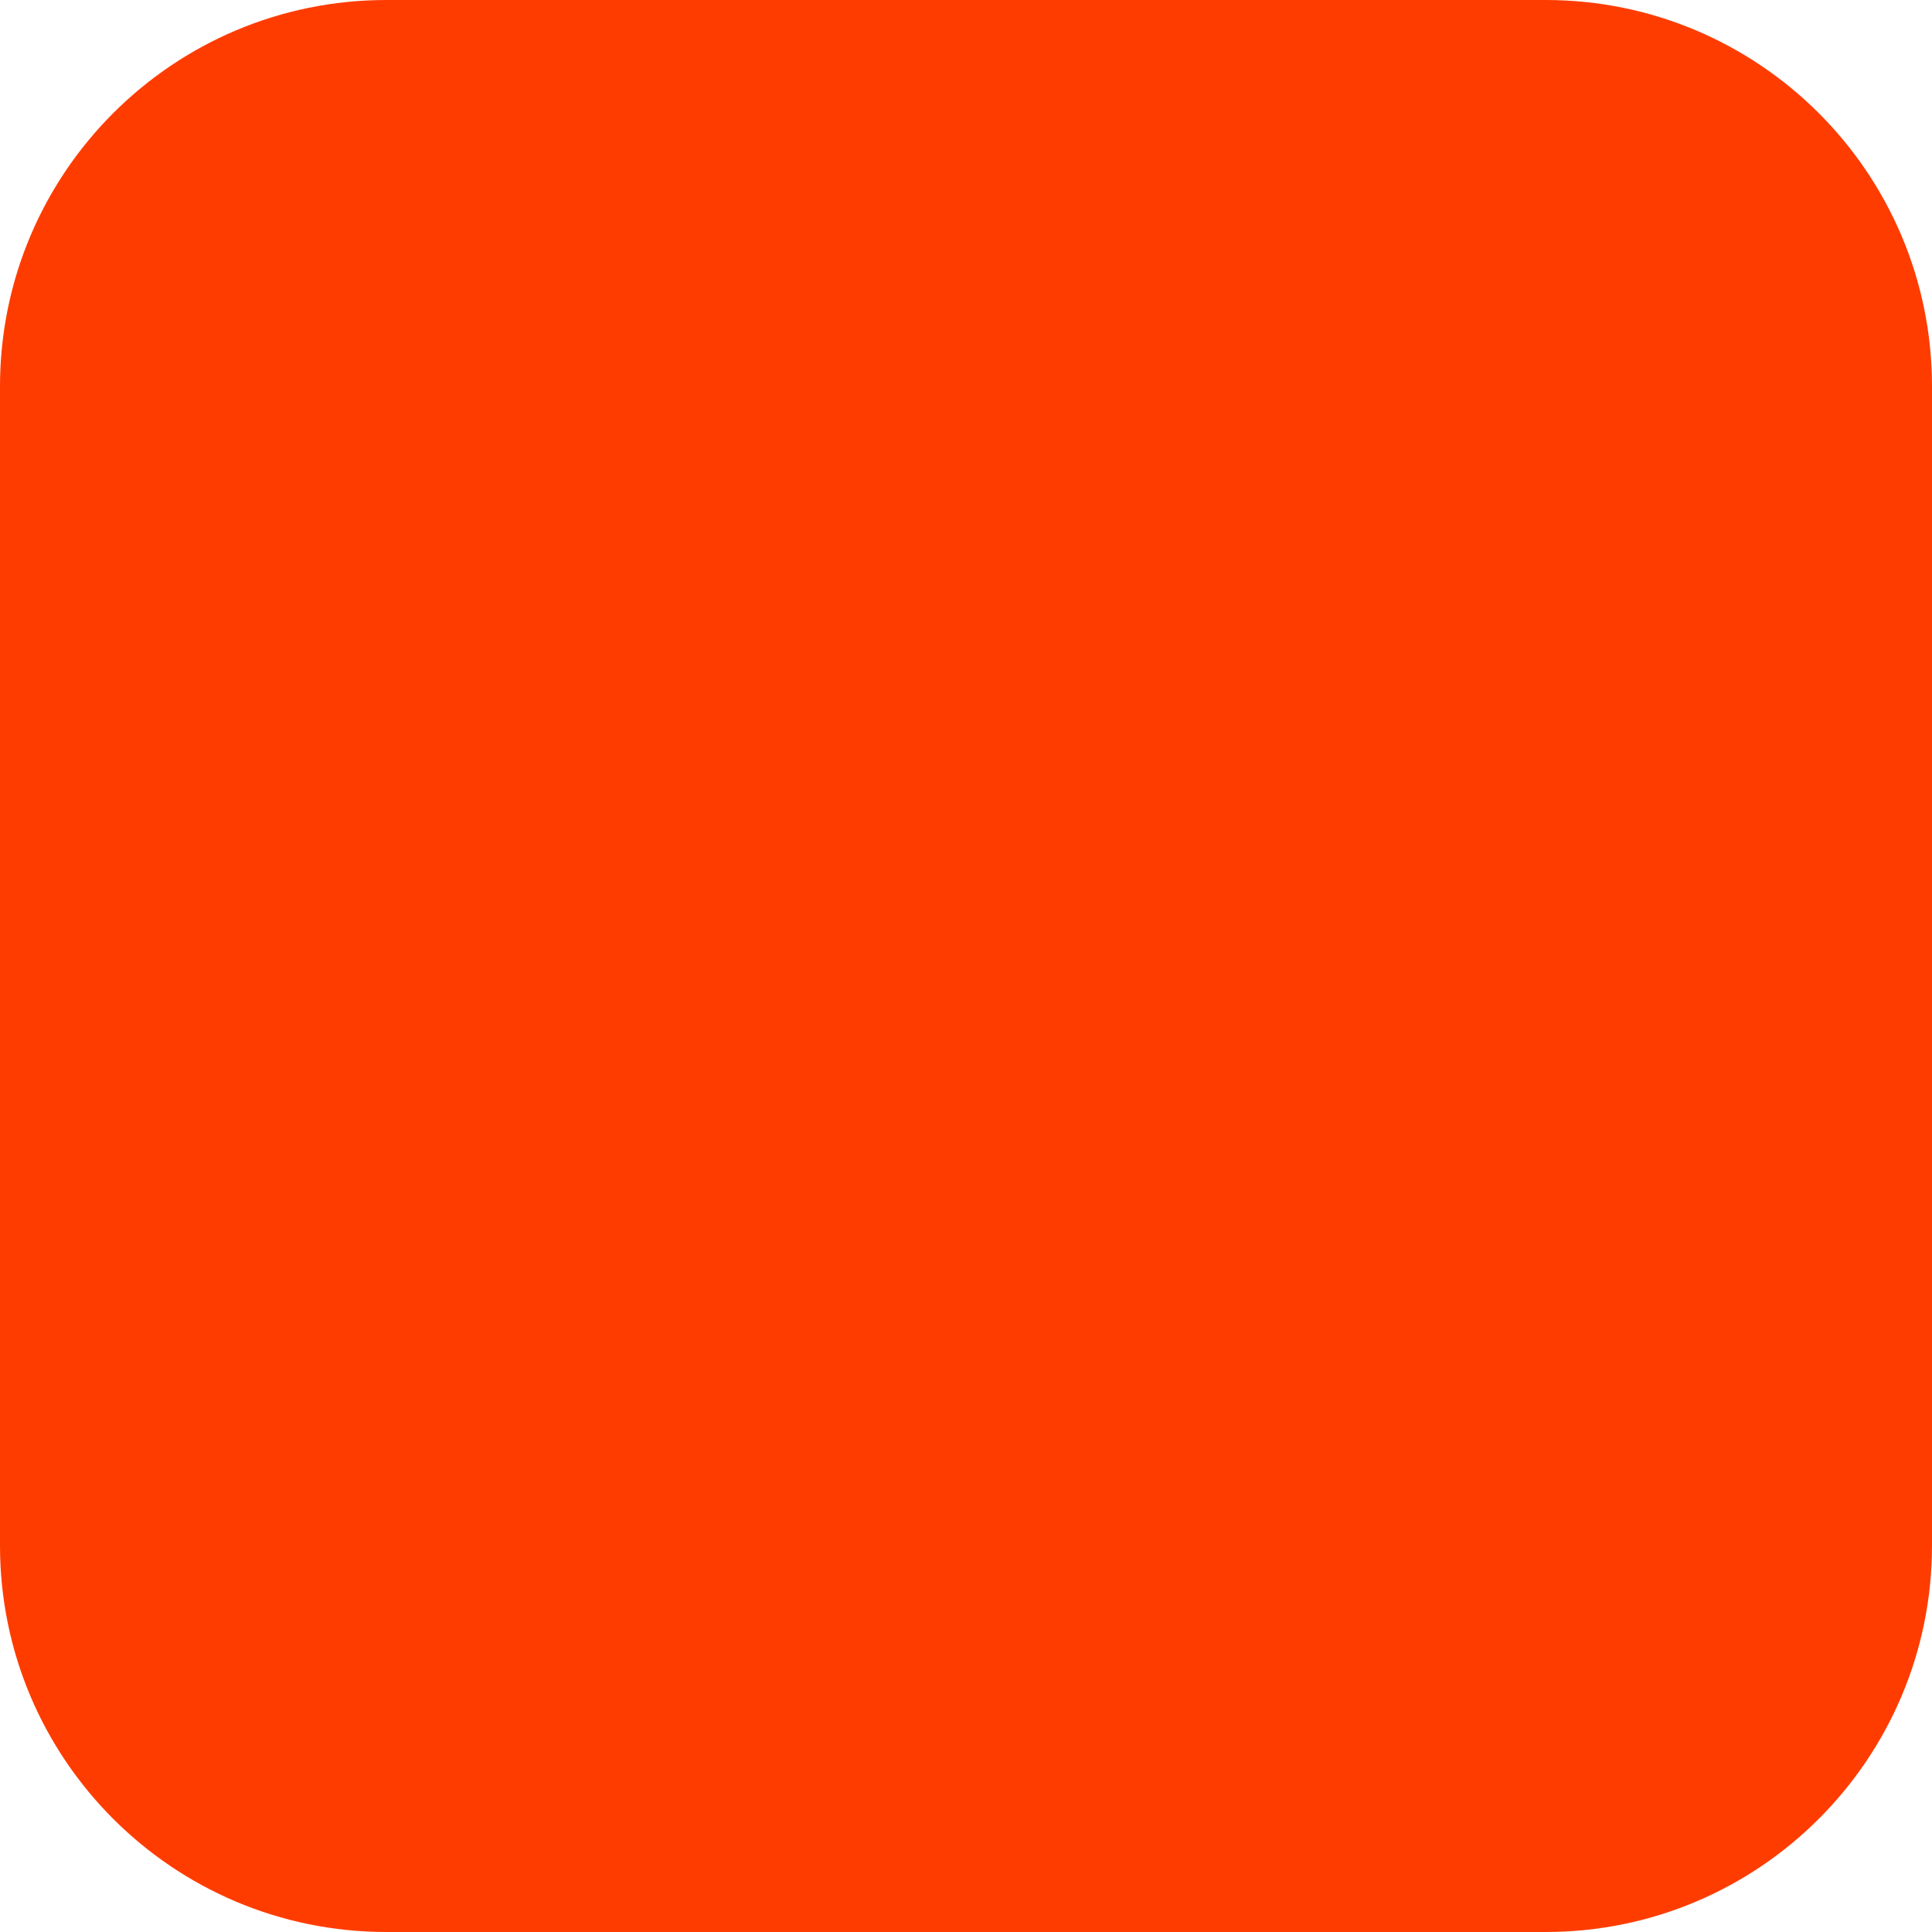
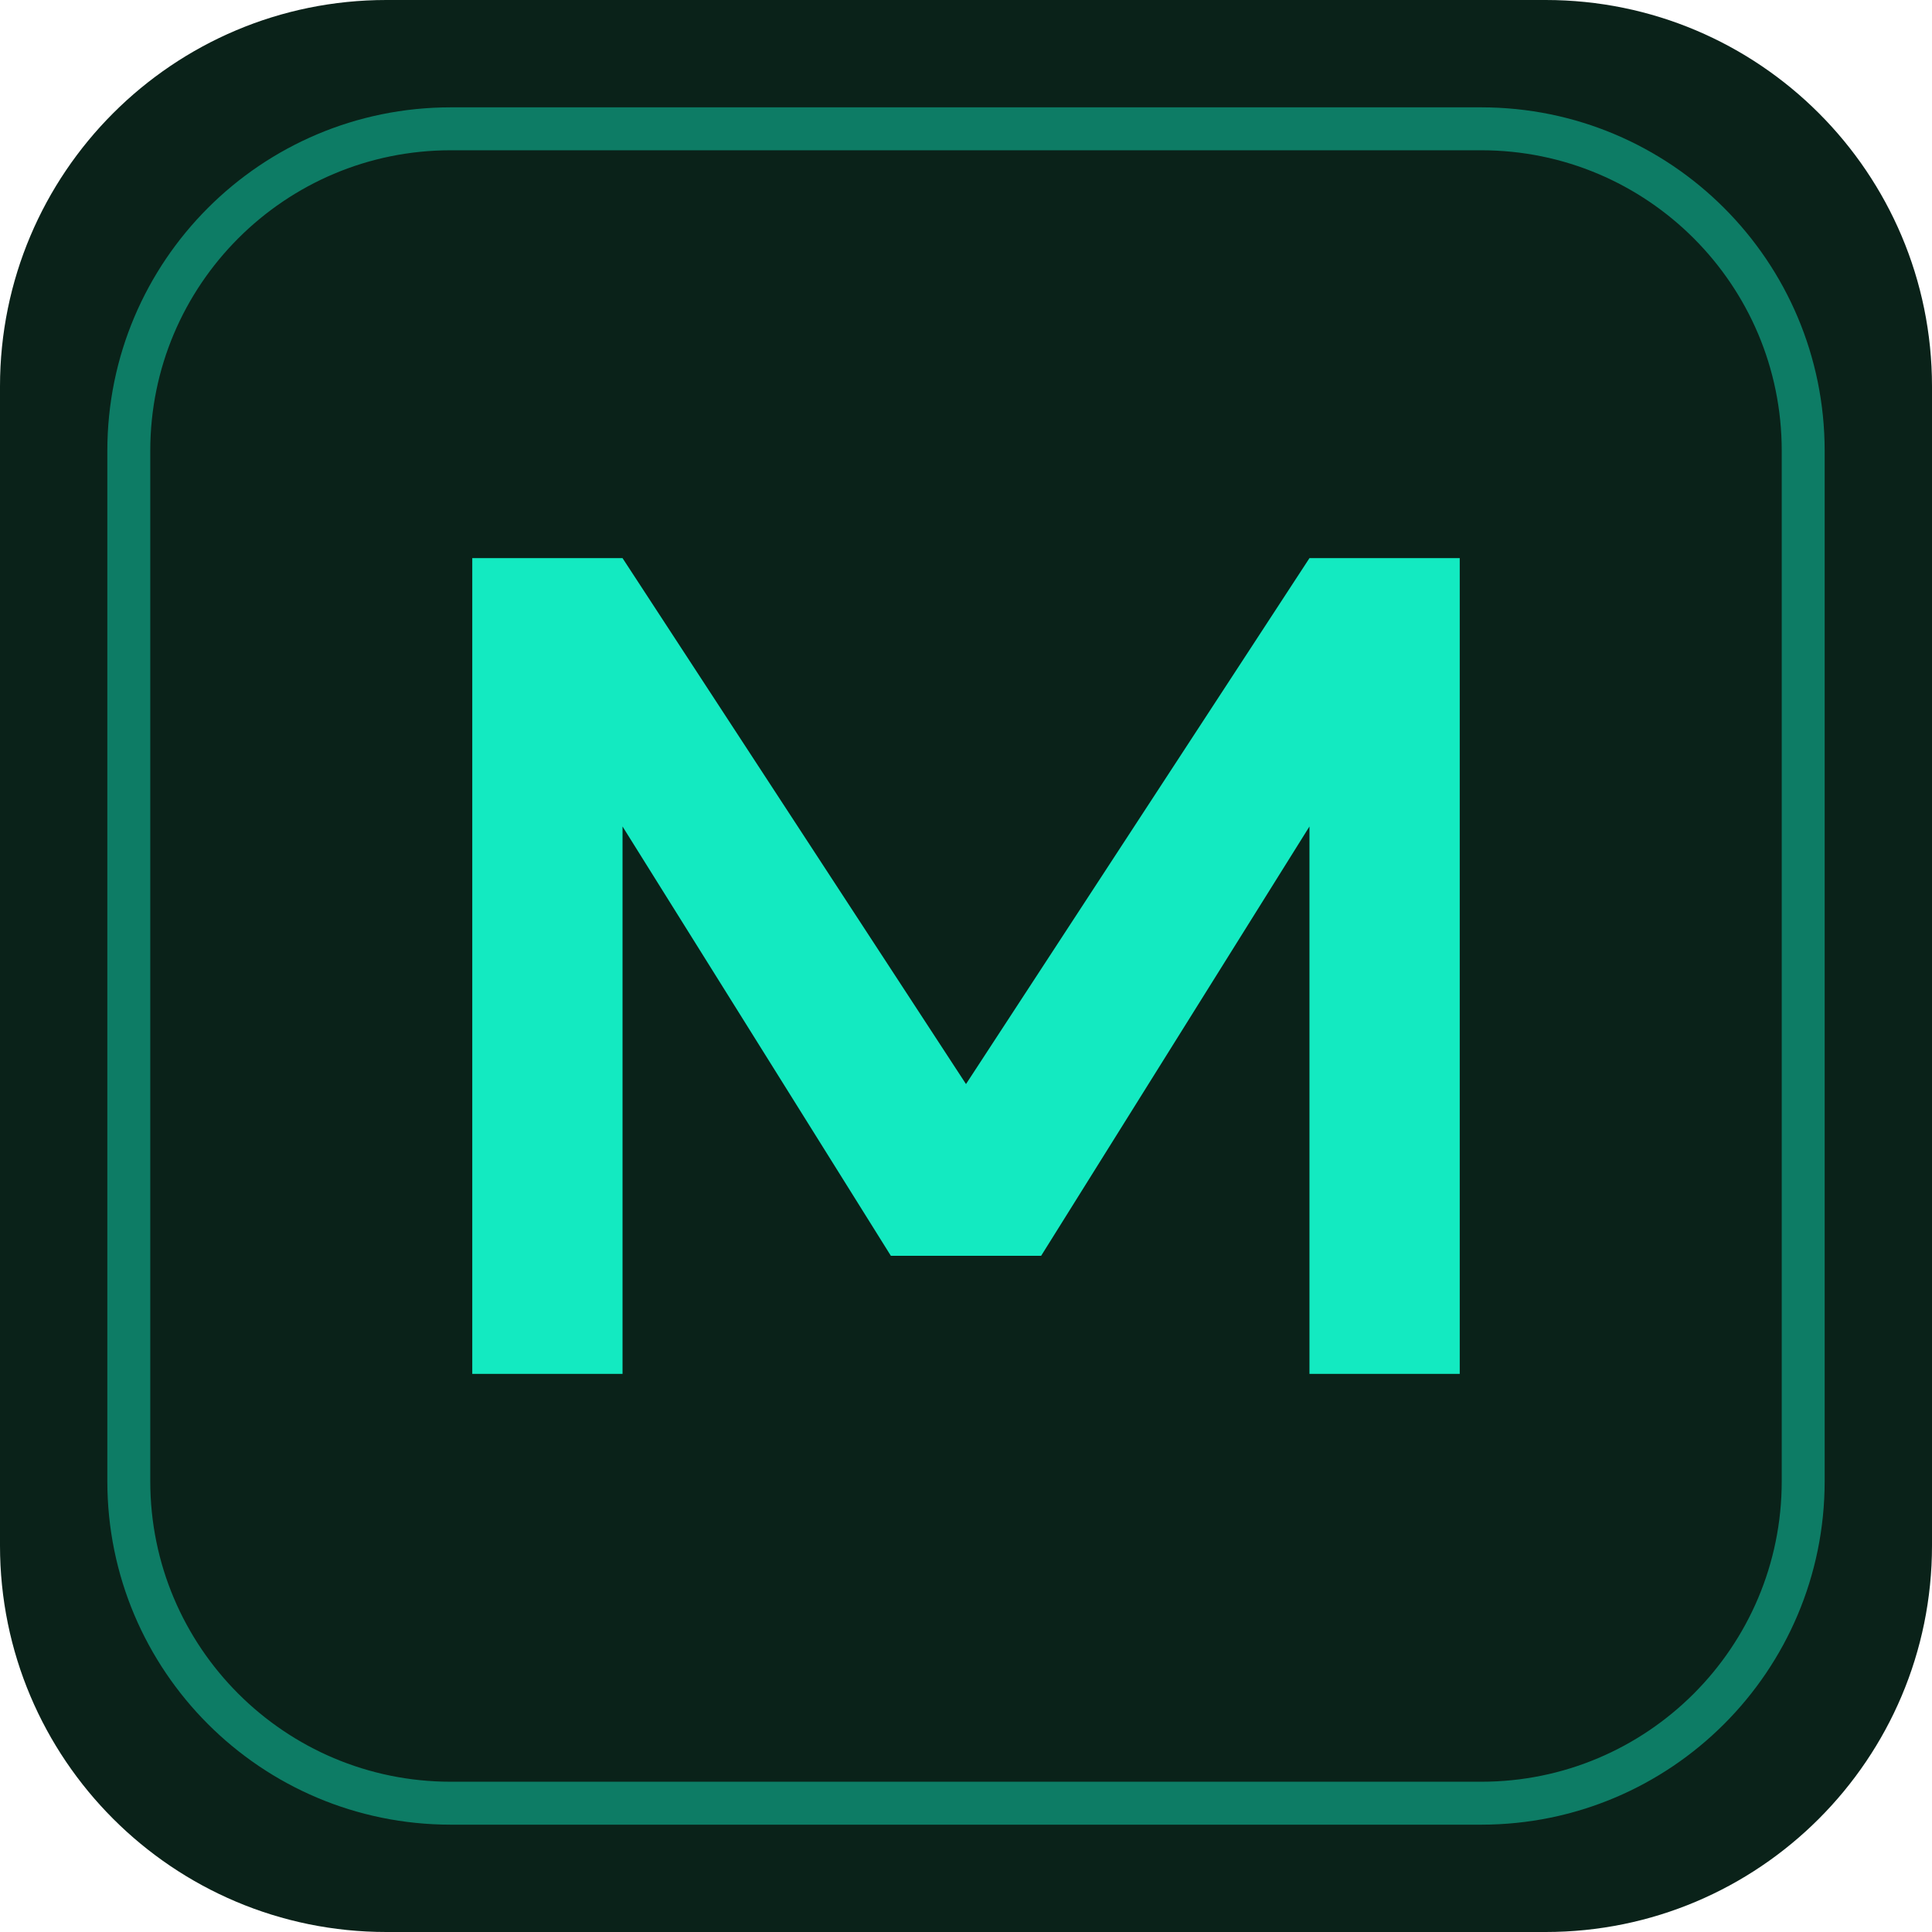
<svg xmlns="http://www.w3.org/2000/svg" width="180" height="180" viewBox="0 0 180 180" fill="none">
-   <rect width="180" height="180" rx="36" fill="#FF3C00" />
+   <rect width="180" height="180" rx="36" fill="#0A2219" />
+   <rect x="12" y="12" width="156" height="156" rx="30" stroke="#13EAC1" stroke-opacity="0.45" stroke-width="4" />
+   <path d="M44 128V52H58L90 101L122 52H136V128H122V77L97 117H83L58 77V128H44Z" fill="#13EAC1" />
</svg>
